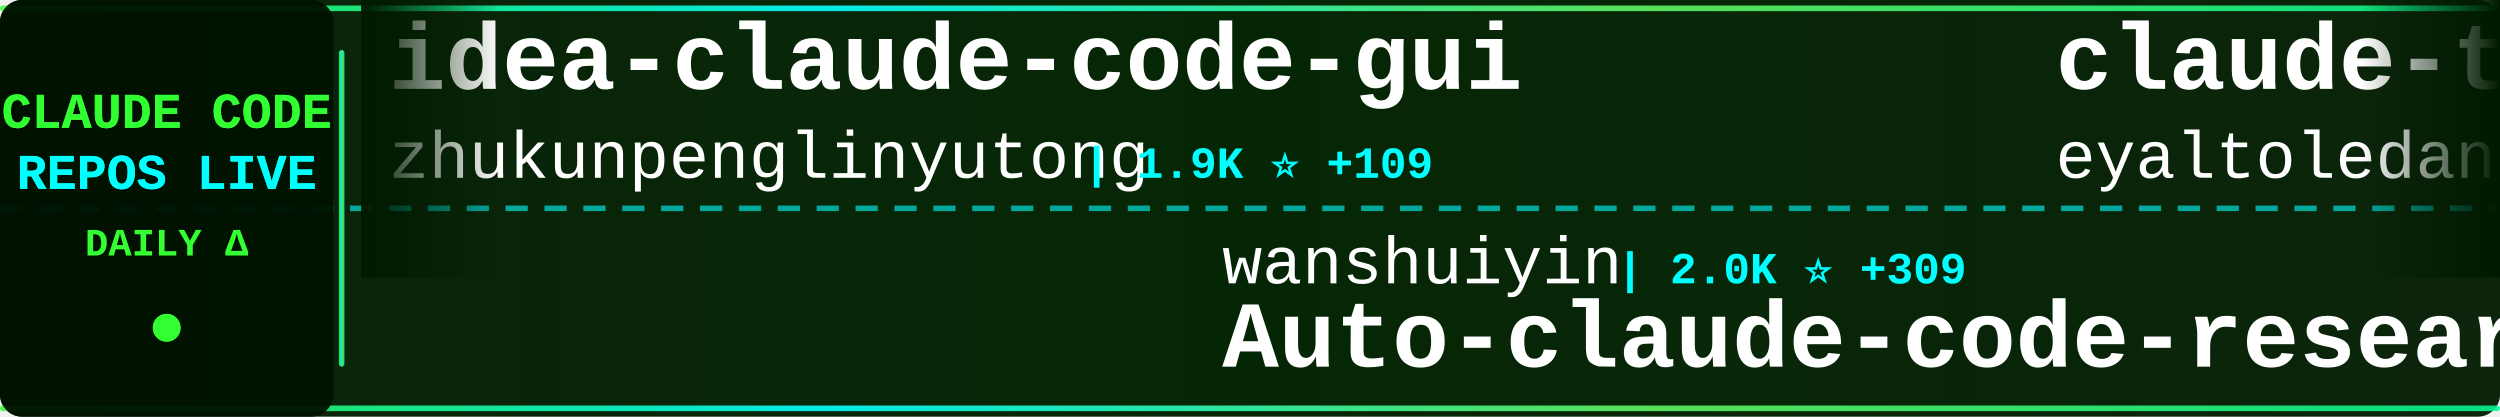
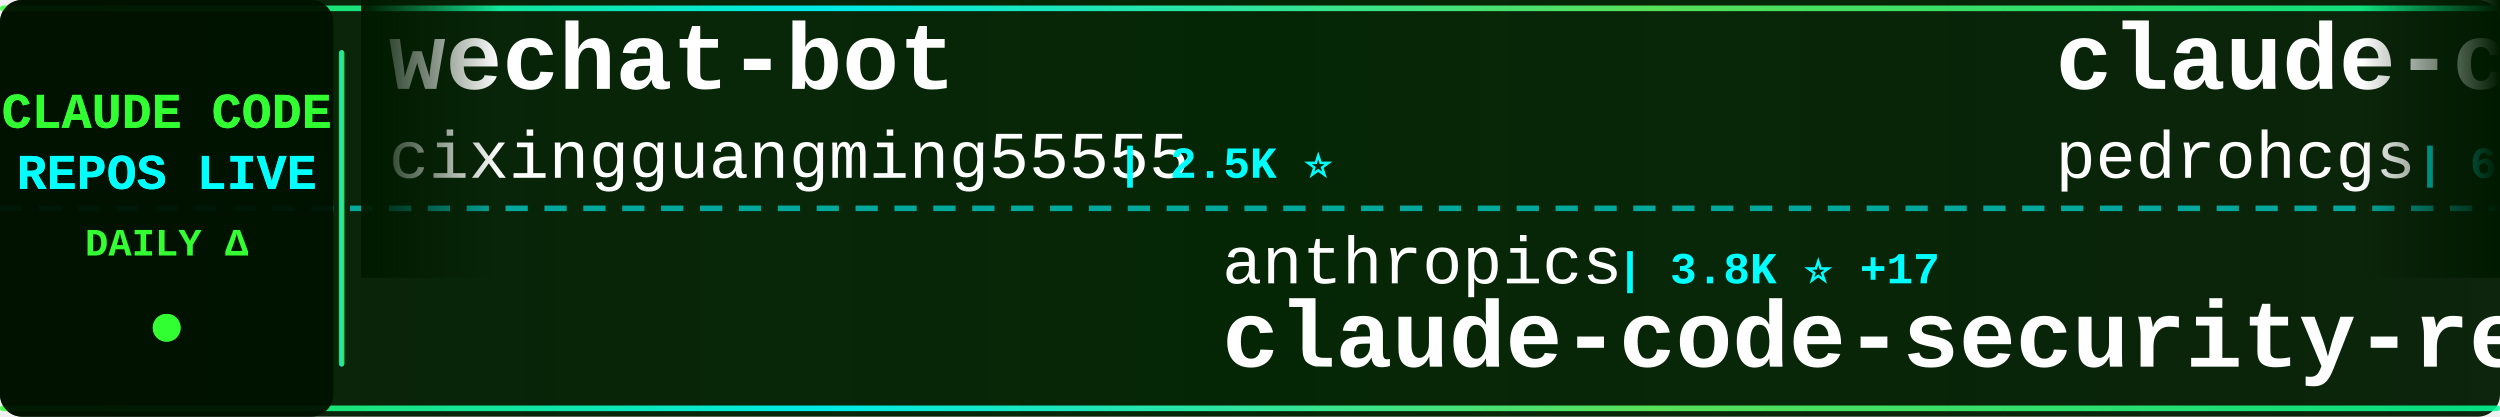
<svg xmlns="http://www.w3.org/2000/svg" width="900" height="150">
  <defs>
    <linearGradient id="tickerBg" x1="0%" y1="0%" x2="100%" y2="0%">
      <stop offset="0%" style="stop-color:#001a00;stop-opacity:0.95" />
      <stop offset="50%" style="stop-color:#002200;stop-opacity:0.98" />
      <stop offset="100%" style="stop-color:#001a00;stop-opacity:0.95" />
    </linearGradient>
    <linearGradient id="borderGrad" x1="0%" y1="0%" x2="100%" y2="0%">
      <stop offset="0%" style="stop-color:#33ff33;stop-opacity:0.85">
        <animate attributeName="stop-opacity" values="0.85;1;0.85" dur="2s" repeatCount="indefinite" />
      </stop>
      <stop offset="33%" style="stop-color:#00ffff;stop-opacity:0.9">
        <animate attributeName="stop-opacity" values="0.9;1;0.9" dur="2.2s" repeatCount="indefinite" />
      </stop>
      <stop offset="66%" style="stop-color:#66ff66;stop-opacity:0.85">
        <animate attributeName="stop-opacity" values="0.85;1;0.85" dur="1.8s" repeatCount="indefinite" />
      </stop>
      <stop offset="100%" style="stop-color:#00ff99;stop-opacity:0.85">
        <animate attributeName="stop-opacity" values="0.85;1;0.85" dur="2s" repeatCount="indefinite" />
      </stop>
    </linearGradient>
    <filter id="textGlow">
      <feGaussianBlur stdDeviation="0.1" result="coloredBlur" />
      <feMerge>
        <feMergeNode in="coloredBlur" />
        <feMergeNode in="SourceGraphic" />
      </feMerge>
    </filter>
    <filter id="metricGlow">
      <feGaussianBlur stdDeviation="0.2" result="coloredBlur" />
      <feMerge>
        <feMergeNode in="coloredBlur" />
        <feMergeNode in="SourceGraphic" />
      </feMerge>
    </filter>
    <linearGradient id="leftFade" x1="0%" y1="0%" x2="100%" y2="0%">
      <stop offset="0%" style="stop-color:#001a00;stop-opacity:1" />
      <stop offset="100%" style="stop-color:#001a00;stop-opacity:0" />
    </linearGradient>
    <linearGradient id="rightFade" x1="0%" y1="0%" x2="100%" y2="0%">
      <stop offset="0%" style="stop-color:#001a00;stop-opacity:0" />
      <stop offset="100%" style="stop-color:#001a00;stop-opacity:1" />
    </linearGradient>
  </defs>
  <rect width="900" height="150" fill="url(#tickerBg)" rx="8" />
  <rect x="0" y="2" width="900" height="2" fill="url(#borderGrad)" rx="1" />
  <rect x="0" y="146" width="900" height="2" fill="url(#borderGrad)" rx="1" />
  <line x1="0" y1="75" x2="900" y2="75" stroke="#00ffff" stroke-width="2" stroke-dasharray="8 6" opacity="0.6" />
  <rect x="0" y="0" width="120" height="150" fill="#001100" opacity="0.95" rx="8" />
  <text x="60" y="46" font-family="'Courier New', monospace" font-size="18" font-weight="bold" fill="#33ff33" text-anchor="middle" filter="url(#textGlow)">
    CLAUDE CODE
  </text>
  <text x="60" y="68" font-family="'Courier New', monospace" font-size="18" font-weight="bold" fill="#00ffff" text-anchor="middle" filter="url(#textGlow)">
    REPOS LIVE
  </text>
  <text x="60" y="92" font-family="'Courier New', monospace" font-size="14" font-weight="bold" fill="#33ff33" text-anchor="middle">
    DAILY Δ
  </text>
  <circle cx="60" cy="118" r="5" fill="#33ff33" filter="url(#metricGlow)">
    <animate attributeName="r" values="4;6;4" dur="1.5s" repeatCount="indefinite" />
    <animate attributeName="opacity" values="0.6;1;0.6" dur="1.5s" repeatCount="indefinite" />
  </circle>
  <rect x="122" y="18" width="2" height="114" fill="url(#borderGrad)" rx="1" />
  <clipPath id="tickerClip">
    <rect x="130" y="0" width="770" height="150" />
  </clipPath>
  <g clip-path="url(#tickerClip)">
    <g id="tickerItems">
      <animateTransform attributeName="transform" attributeType="XML" type="translate" from="0 0" to="-3000 0" dur="54s" repeatCount="indefinite" />
      <g transform="translate(0, 0)">
-         <text x="140" y="32" font-family="'Courier New', monospace" font-size="34" font-weight="bold" fill="#ffffff">idea-claude-code-gui</text>
-         <text x="140" y="64" font-family="'Courier New', monospace" font-size="24" font-weight="normal" fill="#ffffff" opacity="1.0">zhukunpenglinyutong</text>
-         <text x="390" y="64" font-family="'Courier New', monospace" font-size="16" font-weight="bold" fill="#00ffff"> | 1.9K ⭐ +109</text>
+         <text x="140" y="32" font-family="'Courier New', monospace" font-size="34" font-weight="bold" fill="#ffffff">wechat-bot</text>
+         <text x="140" y="64" font-family="'Courier New', monospace" font-size="24" font-weight="normal" fill="#ffffff" opacity="1.0">cixingguangming55555</text>
+         <text x="402" y="64" font-family="'Courier New', monospace" font-size="16" font-weight="bold" fill="#00ffff"> | 2.5K ⭐</text>
      </g>
      <g transform="translate(300, 0)">
-         <text x="140" y="102" font-family="'Courier New', monospace" font-size="24" font-weight="normal" fill="#ffffff" opacity="1.0">wanshuiyin</text>
-         <text x="282" y="102" font-family="'Courier New', monospace" font-size="16" font-weight="bold" fill="#00ffff"> | 2.0K ⭐ +309</text>
-         <text x="140" y="132" font-family="'Courier New', monospace" font-size="34" font-weight="bold" fill="#ffffff">Auto-claude-code-researc...</text>
+         <text x="140" y="102" font-family="'Courier New', monospace" font-size="24" font-weight="normal" fill="#ffffff" opacity="1.0">anthropics</text>
+         <text x="282" y="102" font-family="'Courier New', monospace" font-size="16" font-weight="bold" fill="#00ffff"> | 3.8K ⭐ +17</text>
+         <text x="140" y="132" font-family="'Courier New', monospace" font-size="34" font-weight="bold" fill="#ffffff">claude-code-security-rev...</text>
      </g>
      <g transform="translate(600, 0)">
-         <text x="140" y="32" font-family="'Courier New', monospace" font-size="34" font-weight="bold" fill="#ffffff">claude-task-master</text>
-         <text x="140" y="64" font-family="'Courier New', monospace" font-size="24" font-weight="normal" fill="#ffffff" opacity="1.0">eyaltoledano</text>
-         <text x="306" y="64" font-family="'Courier New', monospace" font-size="16" font-weight="bold" fill="#00ffff"> | 26.0K ⭐ +17</text>
+         <text x="140" y="32" font-family="'Courier New', monospace" font-size="34" font-weight="bold" fill="#ffffff">claude-code-my-workflow</text>
+         <text x="140" y="64" font-family="'Courier New', monospace" font-size="24" font-weight="normal" fill="#ffffff" opacity="1.0">pedrohcgs</text>
+         <text x="270" y="64" font-family="'Courier New', monospace" font-size="16" font-weight="bold" fill="#00ffff"> | 670 ⭐ +15</text>
      </g>
      <g transform="translate(900, 0)">
-         <text x="140" y="102" font-family="'Courier New', monospace" font-size="24" font-weight="normal" fill="#ffffff" opacity="1.0">Piebald-AI</text>
-         <text x="282" y="102" font-family="'Courier New', monospace" font-size="16" font-weight="bold" fill="#00ffff"> | 6.0K ⭐ +59</text>
-         <text x="140" y="132" font-family="'Courier New', monospace" font-size="34" font-weight="bold" fill="#ffffff">claude-code-system-promp...</text>
+         <text x="140" y="102" font-family="'Courier New', monospace" font-size="24" font-weight="normal" fill="#ffffff" opacity="1.0">RichardAtCT</text>
+         <text x="294" y="102" font-family="'Courier New', monospace" font-size="16" font-weight="bold" fill="#00ffff"> | 2.1K ⭐ +20</text>
+         <text x="140" y="132" font-family="'Courier New', monospace" font-size="34" font-weight="bold" fill="#ffffff">claude-code-telegram</text>
      </g>
      <g transform="translate(1200, 0)">
-         <text x="140" y="32" font-family="'Courier New', monospace" font-size="34" font-weight="bold" fill="#ffffff">agents</text>
-         <text x="140" y="64" font-family="'Courier New', monospace" font-size="24" font-weight="normal" fill="#ffffff" opacity="1.0">wshobson</text>
-         <text x="258" y="64" font-family="'Courier New', monospace" font-size="16" font-weight="bold" fill="#00ffff"> | 31.5K ⭐ +106</text>
+         <text x="140" y="32" font-family="'Courier New', monospace" font-size="34" font-weight="bold" fill="#ffffff">sc-claude-code-files</text>
+         <text x="140" y="64" font-family="'Courier New', monospace" font-size="24" font-weight="normal" fill="#ffffff" opacity="1.0">https-deeplearning-ai</text>
+         <text x="414" y="64" font-family="'Courier New', monospace" font-size="16" font-weight="bold" fill="#00ffff"> | 454 ⭐ +1</text>
      </g>
      <g transform="translate(1500, 0)">
-         <text x="140" y="102" font-family="'Courier New', monospace" font-size="24" font-weight="normal" fill="#ffffff" opacity="1.0">bfly123</text>
-         <text x="246" y="102" font-family="'Courier New', monospace" font-size="16" font-weight="bold" fill="#00ffff"> | 1.6K ⭐ +19</text>
-         <text x="140" y="132" font-family="'Courier New', monospace" font-size="34" font-weight="bold" fill="#ffffff">claude_code_bridge</text>
+         <text x="140" y="102" font-family="'Courier New', monospace" font-size="24" font-weight="normal" fill="#ffffff" opacity="1.0">ComposioHQ</text>
+         <text x="282" y="102" font-family="'Courier New', monospace" font-size="16" font-weight="bold" fill="#00ffff"> | 45.3K ⭐ +506</text>
+         <text x="140" y="132" font-family="'Courier New', monospace" font-size="34" font-weight="bold" fill="#ffffff">awesome-claude-skills</text>
      </g>
      <g transform="translate(1800, 0)">
-         <text x="140" y="32" font-family="'Courier New', monospace" font-size="34" font-weight="bold" fill="#ffffff">awesome-claude-code-tool...</text>
-         <text x="140" y="64" font-family="'Courier New', monospace" font-size="24" font-weight="normal" fill="#ffffff" opacity="1.0">rohitg00</text>
-         <text x="258" y="64" font-family="'Courier New', monospace" font-size="16" font-weight="bold" fill="#00ffff"> | 835 ⭐ +8</text>
+         <text x="140" y="32" font-family="'Courier New', monospace" font-size="34" font-weight="bold" fill="#ffffff">Auto-claude-code-researc...</text>
+         <text x="140" y="64" font-family="'Courier New', monospace" font-size="24" font-weight="normal" fill="#ffffff" opacity="1.0">wanshuiyin</text>
+         <text x="282" y="64" font-family="'Courier New', monospace" font-size="16" font-weight="bold" fill="#00ffff"> | 2.0K ⭐ +301</text>
      </g>
      <g transform="translate(2100, 0)">
-         <text x="140" y="102" font-family="'Courier New', monospace" font-size="24" font-weight="normal" fill="#ffffff" opacity="1.0">anthropics</text>
-         <text x="282" y="102" font-family="'Courier New', monospace" font-size="16" font-weight="bold" fill="#00ffff"> | 6.3K ⭐ +24</text>
-         <text x="140" y="132" font-family="'Courier New', monospace" font-size="34" font-weight="bold" fill="#ffffff">claude-code-action</text>
+         <text x="140" y="102" font-family="'Courier New', monospace" font-size="24" font-weight="normal" fill="#ffffff" opacity="1.0">disler</text>
+         <text x="234" y="102" font-family="'Courier New', monospace" font-size="16" font-weight="bold" fill="#00ffff"> | 1.3K ⭐ +5</text>
+         <text x="140" y="132" font-family="'Courier New', monospace" font-size="34" font-weight="bold" fill="#ffffff">claude-code-hooks-multi-...</text>
      </g>
      <g transform="translate(2400, 0)">
-         <text x="140" y="32" font-family="'Courier New', monospace" font-size="34" font-weight="bold" fill="#ffffff">ClaudeCodeAgents</text>
-         <text x="140" y="64" font-family="'Courier New', monospace" font-size="24" font-weight="normal" fill="#ffffff" opacity="1.0">darcyegb</text>
-         <text x="258" y="64" font-family="'Courier New', monospace" font-size="16" font-weight="bold" fill="#00ffff"> | 600 ⭐ +5</text>
+         <text x="140" y="32" font-family="'Courier New', monospace" font-size="34" font-weight="bold" fill="#ffffff">claude-code-chat</text>
+         <text x="140" y="64" font-family="'Courier New', monospace" font-size="24" font-weight="normal" fill="#ffffff" opacity="1.0">andrepimenta</text>
+         <text x="306" y="64" font-family="'Courier New', monospace" font-size="16" font-weight="bold" fill="#00ffff"> | 1.0K ⭐</text>
      </g>
      <g transform="translate(2700, 0)">
-         <text x="140" y="102" font-family="'Courier New', monospace" font-size="24" font-weight="normal" fill="#ffffff" opacity="1.0">peterkrueck</text>
-         <text x="294" y="102" font-family="'Courier New', monospace" font-size="16" font-weight="bold" fill="#00ffff"> | 1.3K ⭐ +1</text>
-         <text x="140" y="132" font-family="'Courier New', monospace" font-size="34" font-weight="bold" fill="#ffffff">Claude-Code-Development-...</text>
+         <text x="140" y="102" font-family="'Courier New', monospace" font-size="24" font-weight="normal" fill="#ffffff" opacity="1.0">zebbern</text>
+         <text x="246" y="102" font-family="'Courier New', monospace" font-size="16" font-weight="bold" fill="#00ffff"> | 3.6K ⭐ +19</text>
+         <text x="140" y="132" font-family="'Courier New', monospace" font-size="34" font-weight="bold" fill="#ffffff">claude-code-guide</text>
      </g>
      <g transform="translate(3000, 0)">
-         <text x="140" y="32" font-family="'Courier New', monospace" font-size="34" font-weight="bold" fill="#ffffff">idea-claude-code-gui</text>
-         <text x="140" y="64" font-family="'Courier New', monospace" font-size="24" font-weight="normal" fill="#ffffff" opacity="1.0">zhukunpenglinyutong</text>
-         <text x="390" y="64" font-family="'Courier New', monospace" font-size="16" font-weight="bold" fill="#00ffff"> | 1.9K ⭐ +109</text>
+         <text x="140" y="32" font-family="'Courier New', monospace" font-size="34" font-weight="bold" fill="#ffffff">wechat-bot</text>
+         <text x="140" y="64" font-family="'Courier New', monospace" font-size="24" font-weight="normal" fill="#ffffff" opacity="1.0">cixingguangming55555</text>
+         <text x="402" y="64" font-family="'Courier New', monospace" font-size="16" font-weight="bold" fill="#00ffff"> | 2.5K ⭐</text>
      </g>
      <g transform="translate(3300, 0)">
-         <text x="140" y="102" font-family="'Courier New', monospace" font-size="24" font-weight="normal" fill="#ffffff" opacity="1.0">wanshuiyin</text>
-         <text x="282" y="102" font-family="'Courier New', monospace" font-size="16" font-weight="bold" fill="#00ffff"> | 2.0K ⭐ +309</text>
-         <text x="140" y="132" font-family="'Courier New', monospace" font-size="34" font-weight="bold" fill="#ffffff">Auto-claude-code-researc...</text>
+         <text x="140" y="102" font-family="'Courier New', monospace" font-size="24" font-weight="normal" fill="#ffffff" opacity="1.0">anthropics</text>
+         <text x="282" y="102" font-family="'Courier New', monospace" font-size="16" font-weight="bold" fill="#00ffff"> | 3.8K ⭐ +17</text>
+         <text x="140" y="132" font-family="'Courier New', monospace" font-size="34" font-weight="bold" fill="#ffffff">claude-code-security-rev...</text>
      </g>
      <g transform="translate(3600, 0)">
-         <text x="140" y="32" font-family="'Courier New', monospace" font-size="34" font-weight="bold" fill="#ffffff">claude-task-master</text>
-         <text x="140" y="64" font-family="'Courier New', monospace" font-size="24" font-weight="normal" fill="#ffffff" opacity="1.0">eyaltoledano</text>
-         <text x="306" y="64" font-family="'Courier New', monospace" font-size="16" font-weight="bold" fill="#00ffff"> | 26.0K ⭐ +17</text>
+         <text x="140" y="32" font-family="'Courier New', monospace" font-size="34" font-weight="bold" fill="#ffffff">claude-code-my-workflow</text>
+         <text x="140" y="64" font-family="'Courier New', monospace" font-size="24" font-weight="normal" fill="#ffffff" opacity="1.0">pedrohcgs</text>
+         <text x="270" y="64" font-family="'Courier New', monospace" font-size="16" font-weight="bold" fill="#00ffff"> | 670 ⭐ +15</text>
      </g>
      <g transform="translate(3900, 0)">
-         <text x="140" y="102" font-family="'Courier New', monospace" font-size="24" font-weight="normal" fill="#ffffff" opacity="1.0">Piebald-AI</text>
-         <text x="282" y="102" font-family="'Courier New', monospace" font-size="16" font-weight="bold" fill="#00ffff"> | 6.0K ⭐ +59</text>
-         <text x="140" y="132" font-family="'Courier New', monospace" font-size="34" font-weight="bold" fill="#ffffff">claude-code-system-promp...</text>
+         <text x="140" y="102" font-family="'Courier New', monospace" font-size="24" font-weight="normal" fill="#ffffff" opacity="1.0">RichardAtCT</text>
+         <text x="294" y="102" font-family="'Courier New', monospace" font-size="16" font-weight="bold" fill="#00ffff"> | 2.1K ⭐ +20</text>
+         <text x="140" y="132" font-family="'Courier New', monospace" font-size="34" font-weight="bold" fill="#ffffff">claude-code-telegram</text>
      </g>
    </g>
  </g>
  <rect x="130" y="0" width="50" height="100" fill="url(#leftFade)" />
  <rect x="850" y="0" width="50" height="100" fill="url(#rightFade)" />
</svg>
